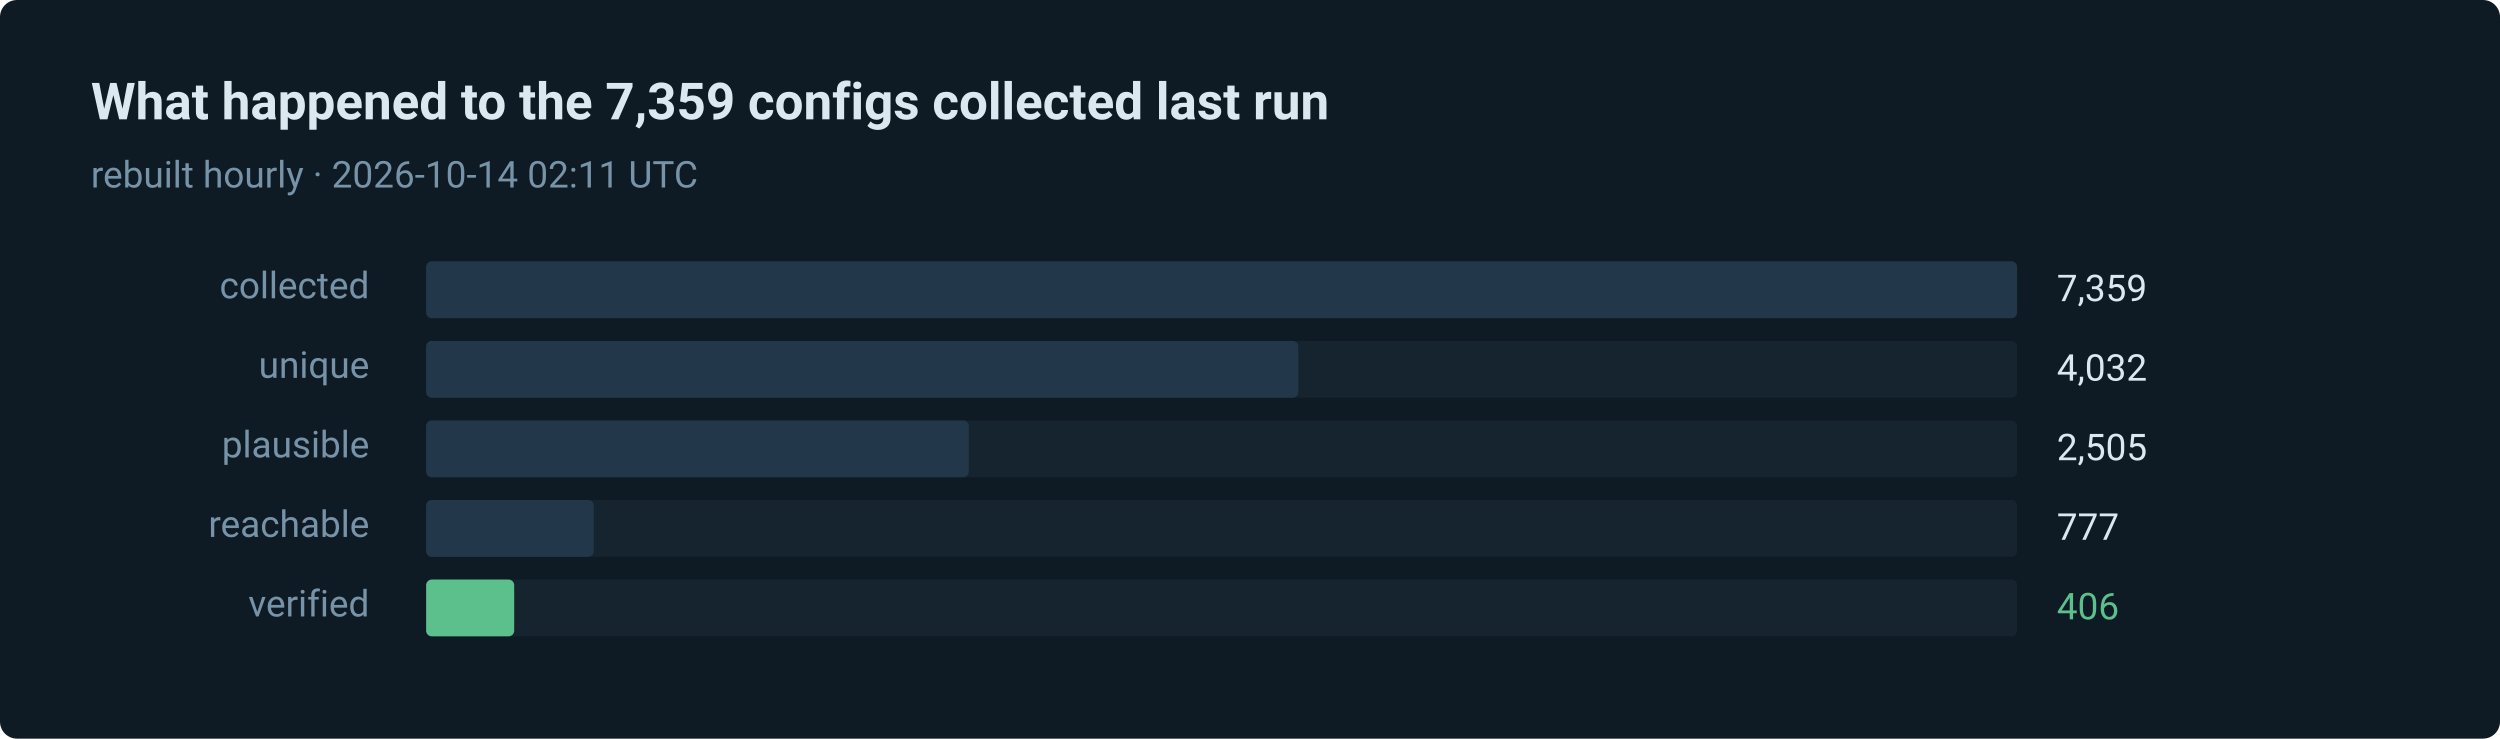
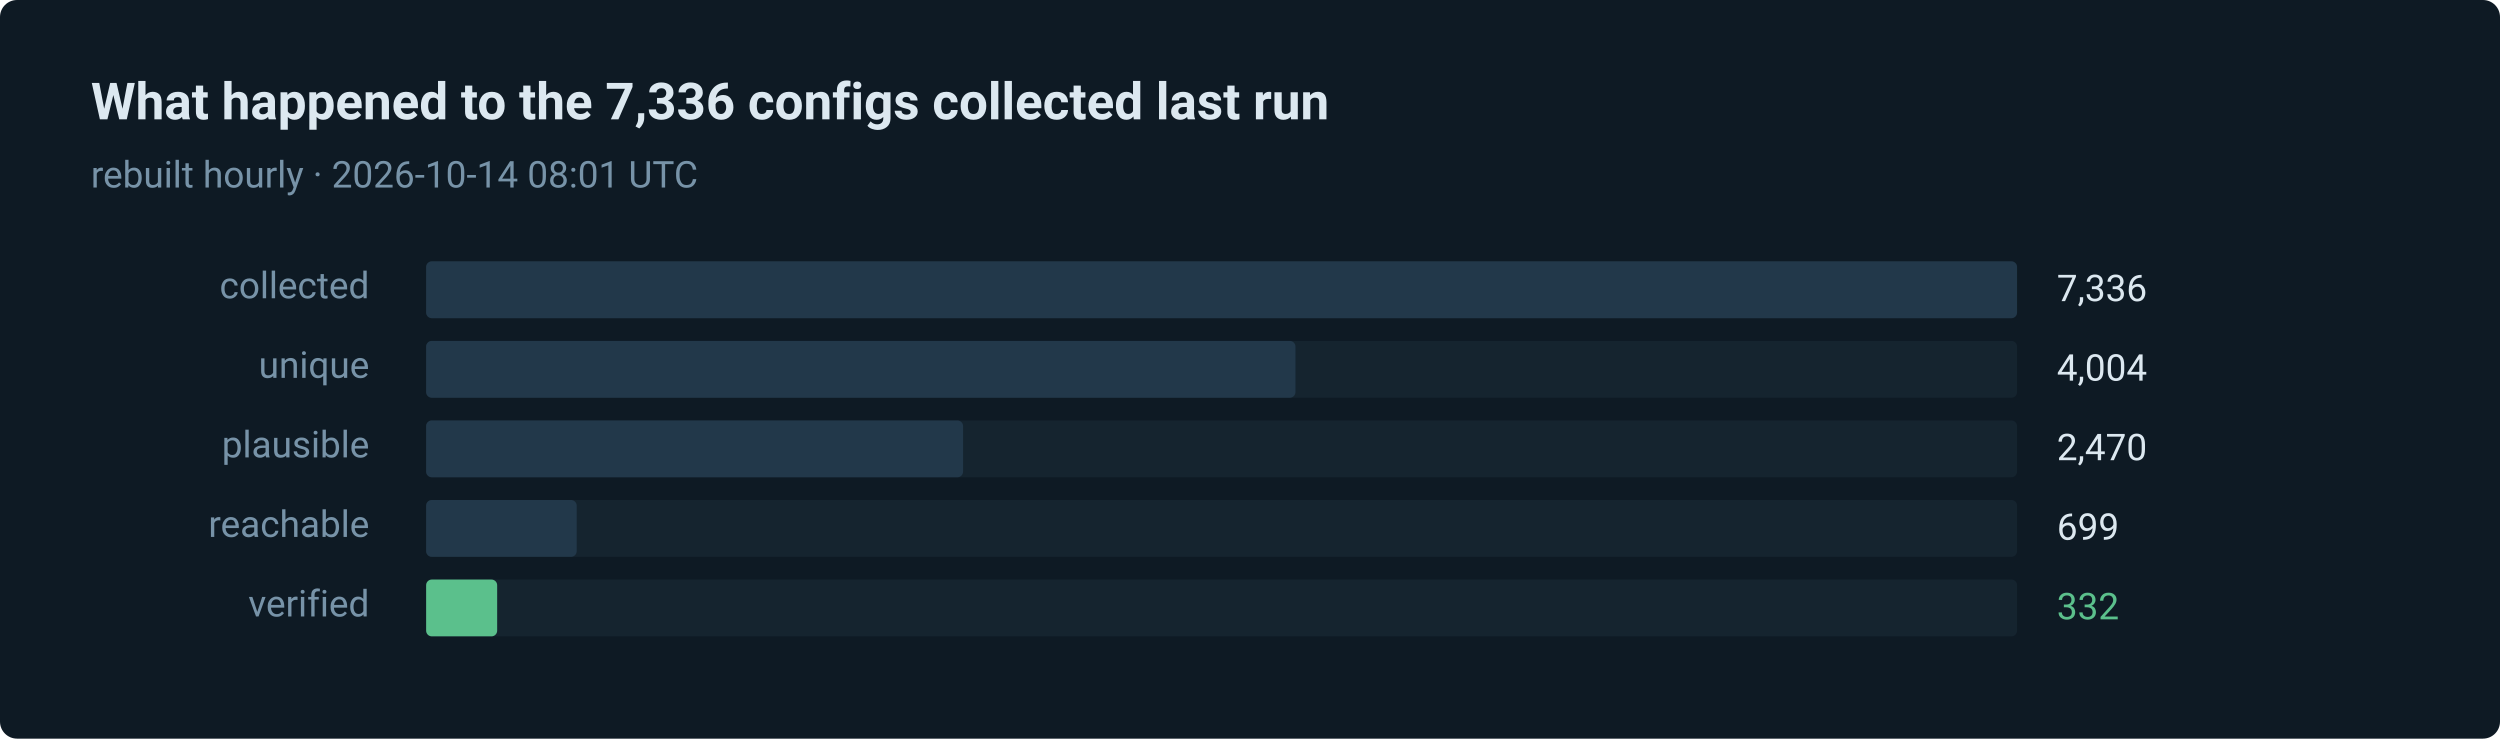
- <svg xmlns="http://www.w3.org/2000/svg" width="880" height="260" viewBox="0 0 880 260" role="img" aria-label="406 of 7359 routes verified in the last run">
+ <svg xmlns="http://www.w3.org/2000/svg" width="880" height="260" viewBox="0 0 880 260" role="img" aria-label="332 of 7336 routes verified in the last run">
  <style>text { font-family: ui-sans-serif, system-ui, -apple-system, 'Segoe UI', Roboto, 'Helvetica Neue', Arial, sans-serif; }</style>
  <rect width="880" height="260" rx="6" fill="#0e1a24" />
-   <text x="32" y="42" fill="#dce8f0" font-size="18" font-weight="600">What happened to the 7,359 configs collected last run</text>
-   <text x="32" y="66" fill="#7793a8" font-size="13">rebuilt hourly · 2026-10-14 02:11 UTC</text>
+   <text x="32" y="42" fill="#dce8f0" font-size="18" font-weight="600">What happened to the 7,336 configs collected last run</text>
+   <text x="32" y="66" fill="#7793a8" font-size="13">rebuilt hourly · 2026-10-14 08:01 UTC</text>
  <text x="130" y="105" fill="#7793a8" font-size="13" text-anchor="end">collected</text>
  <rect x="150" y="92" width="560" height="20" rx="2" fill="#15242f" />
  <rect x="150" y="92" width="560" height="20" rx="2" fill="#22384a" />
-   <text x="724" y="106" fill="#dce8f0" font-size="13">7,359</text>
+   <text x="724" y="106" fill="#dce8f0" font-size="13">7,336</text>
  <text x="130" y="133" fill="#7793a8" font-size="13" text-anchor="end">unique</text>
  <rect x="150" y="120" width="560" height="20" rx="2" fill="#15242f" />
-   <rect x="150" y="120" width="307" height="20" rx="2" fill="#22384a" />
-   <text x="724" y="134" fill="#dce8f0" font-size="13">4,032</text>
+   <rect x="150" y="120" width="306" height="20" rx="2" fill="#22384a" />
+   <text x="724" y="134" fill="#dce8f0" font-size="13">4,004</text>
  <text x="130" y="161" fill="#7793a8" font-size="13" text-anchor="end">plausible</text>
  <rect x="150" y="148" width="560" height="20" rx="2" fill="#15242f" />
-   <rect x="150" y="148" width="191" height="20" rx="2" fill="#22384a" />
-   <text x="724" y="162" fill="#dce8f0" font-size="13">2,505</text>
+   <rect x="150" y="148" width="189" height="20" rx="2" fill="#22384a" />
+   <text x="724" y="162" fill="#dce8f0" font-size="13">2,470</text>
  <text x="130" y="189" fill="#7793a8" font-size="13" text-anchor="end">reachable</text>
  <rect x="150" y="176" width="560" height="20" rx="2" fill="#15242f" />
-   <rect x="150" y="176" width="59" height="20" rx="2" fill="#22384a" />
-   <text x="724" y="190" fill="#dce8f0" font-size="13">777</text>
+   <rect x="150" y="176" width="53" height="20" rx="2" fill="#22384a" />
+   <text x="724" y="190" fill="#dce8f0" font-size="13">699</text>
  <text x="130" y="217" fill="#7793a8" font-size="13" text-anchor="end">verified</text>
  <rect x="150" y="204" width="560" height="20" rx="2" fill="#15242f" />
-   <rect x="150" y="204" width="31" height="20" rx="2" fill="#5bc08c" />
-   <text x="724" y="218" fill="#5bc08c" font-size="13">406</text>
+   <rect x="150" y="204" width="25" height="20" rx="2" fill="#5bc08c" />
+   <text x="724" y="218" fill="#5bc08c" font-size="13">332</text>
</svg>
